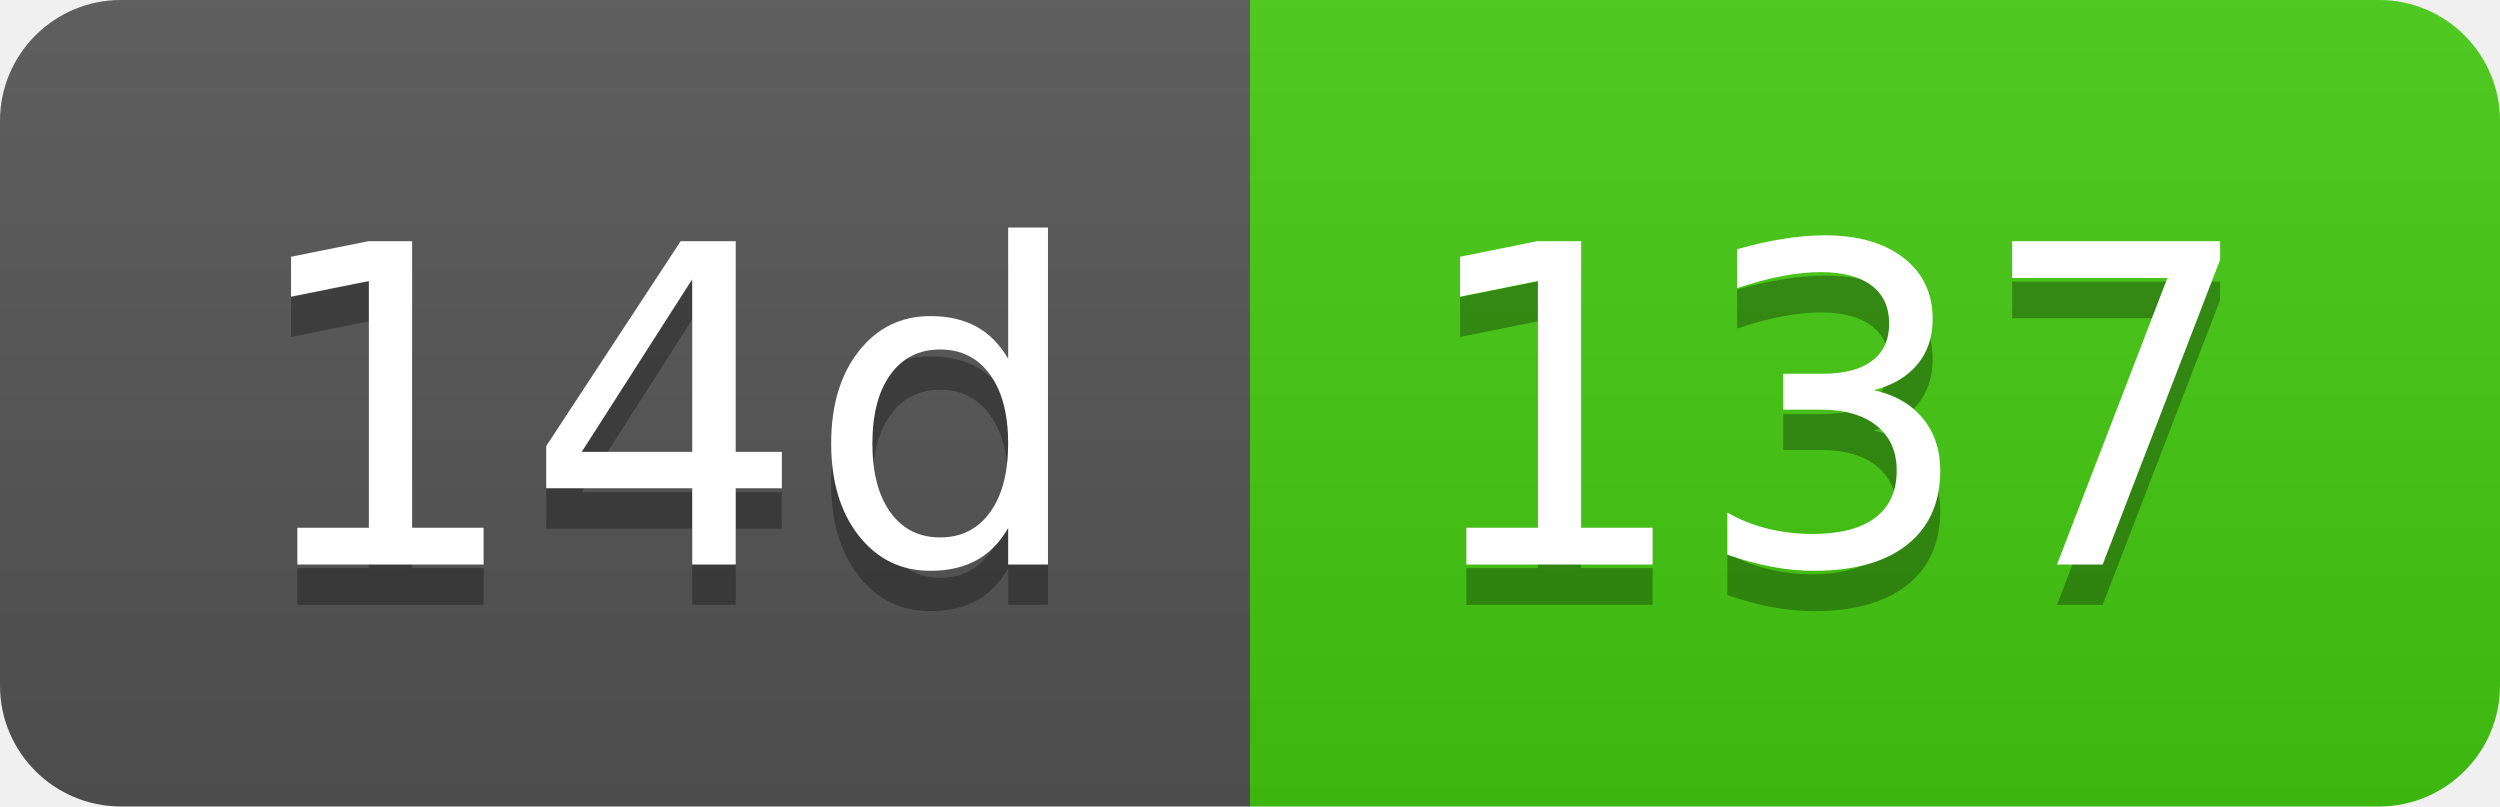
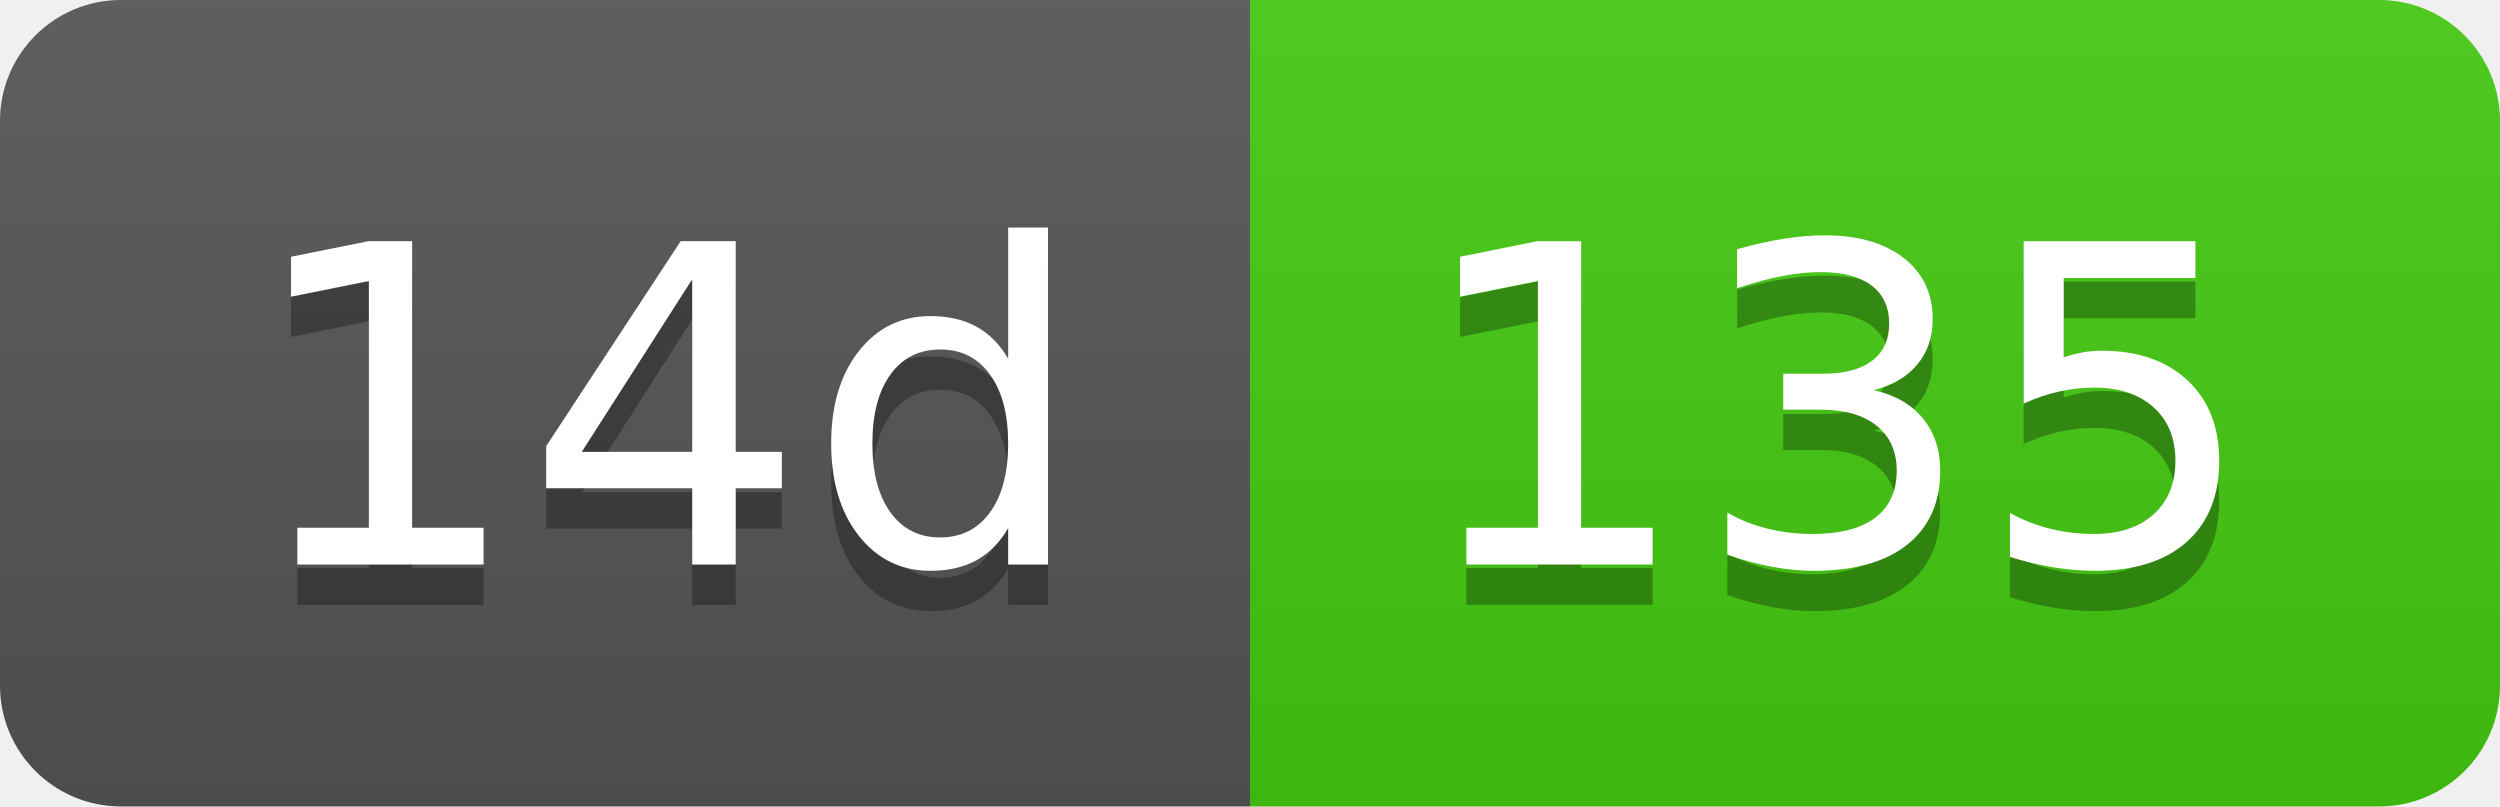
- <svg xmlns="http://www.w3.org/2000/svg" width="62" height="20" role="img" aria-label="14d: 137">
+ <svg xmlns="http://www.w3.org/2000/svg" width="62" height="20" role="img" aria-label="14d: 135">
  <linearGradient id="s" x2="0" y2="100%">
    <stop offset="0" stop-color="#bbb" stop-opacity=".1" />
    <stop offset="1" stop-opacity=".1" />
  </linearGradient>
  <clipPath id="r">
    <rect width="62" height="20" rx="3" fill="#fff" />
  </clipPath>
  <g clip-path="url(#r)">
    <rect width="31" height="20" fill="#555" />
    <rect x="31" width="31" height="20" fill="#4c1" />
    <rect width="62" height="20" fill="url(#s)" />
  </g>
  <g fill="#fff" text-anchor="middle" font-family="Verdana,Geneva,DejaVu Sans,sans-serif" text-rendering="geometricPrecision" font-size="110">
    <text aria-hidden="true" x="165" y="150" fill="#010101" fill-opacity=".3" transform="scale(.1)" textLength="210">14d</text>
    <text x="165" y="140" transform="scale(.1)" fill="#fff" textLength="210">14d</text>
-     <text aria-hidden="true" x="455" y="150" fill="#010101" fill-opacity=".3" transform="scale(.1)" textLength="210">137</text>
-     <text x="455" y="140" transform="scale(.1)" fill="#fff" textLength="210">137</text>
+     <text aria-hidden="true" x="455" y="150" fill="#010101" fill-opacity=".3" transform="scale(.1)" textLength="210">135</text>
+     <text x="455" y="140" transform="scale(.1)" fill="#fff" textLength="210">135</text>
  </g>
</svg>
